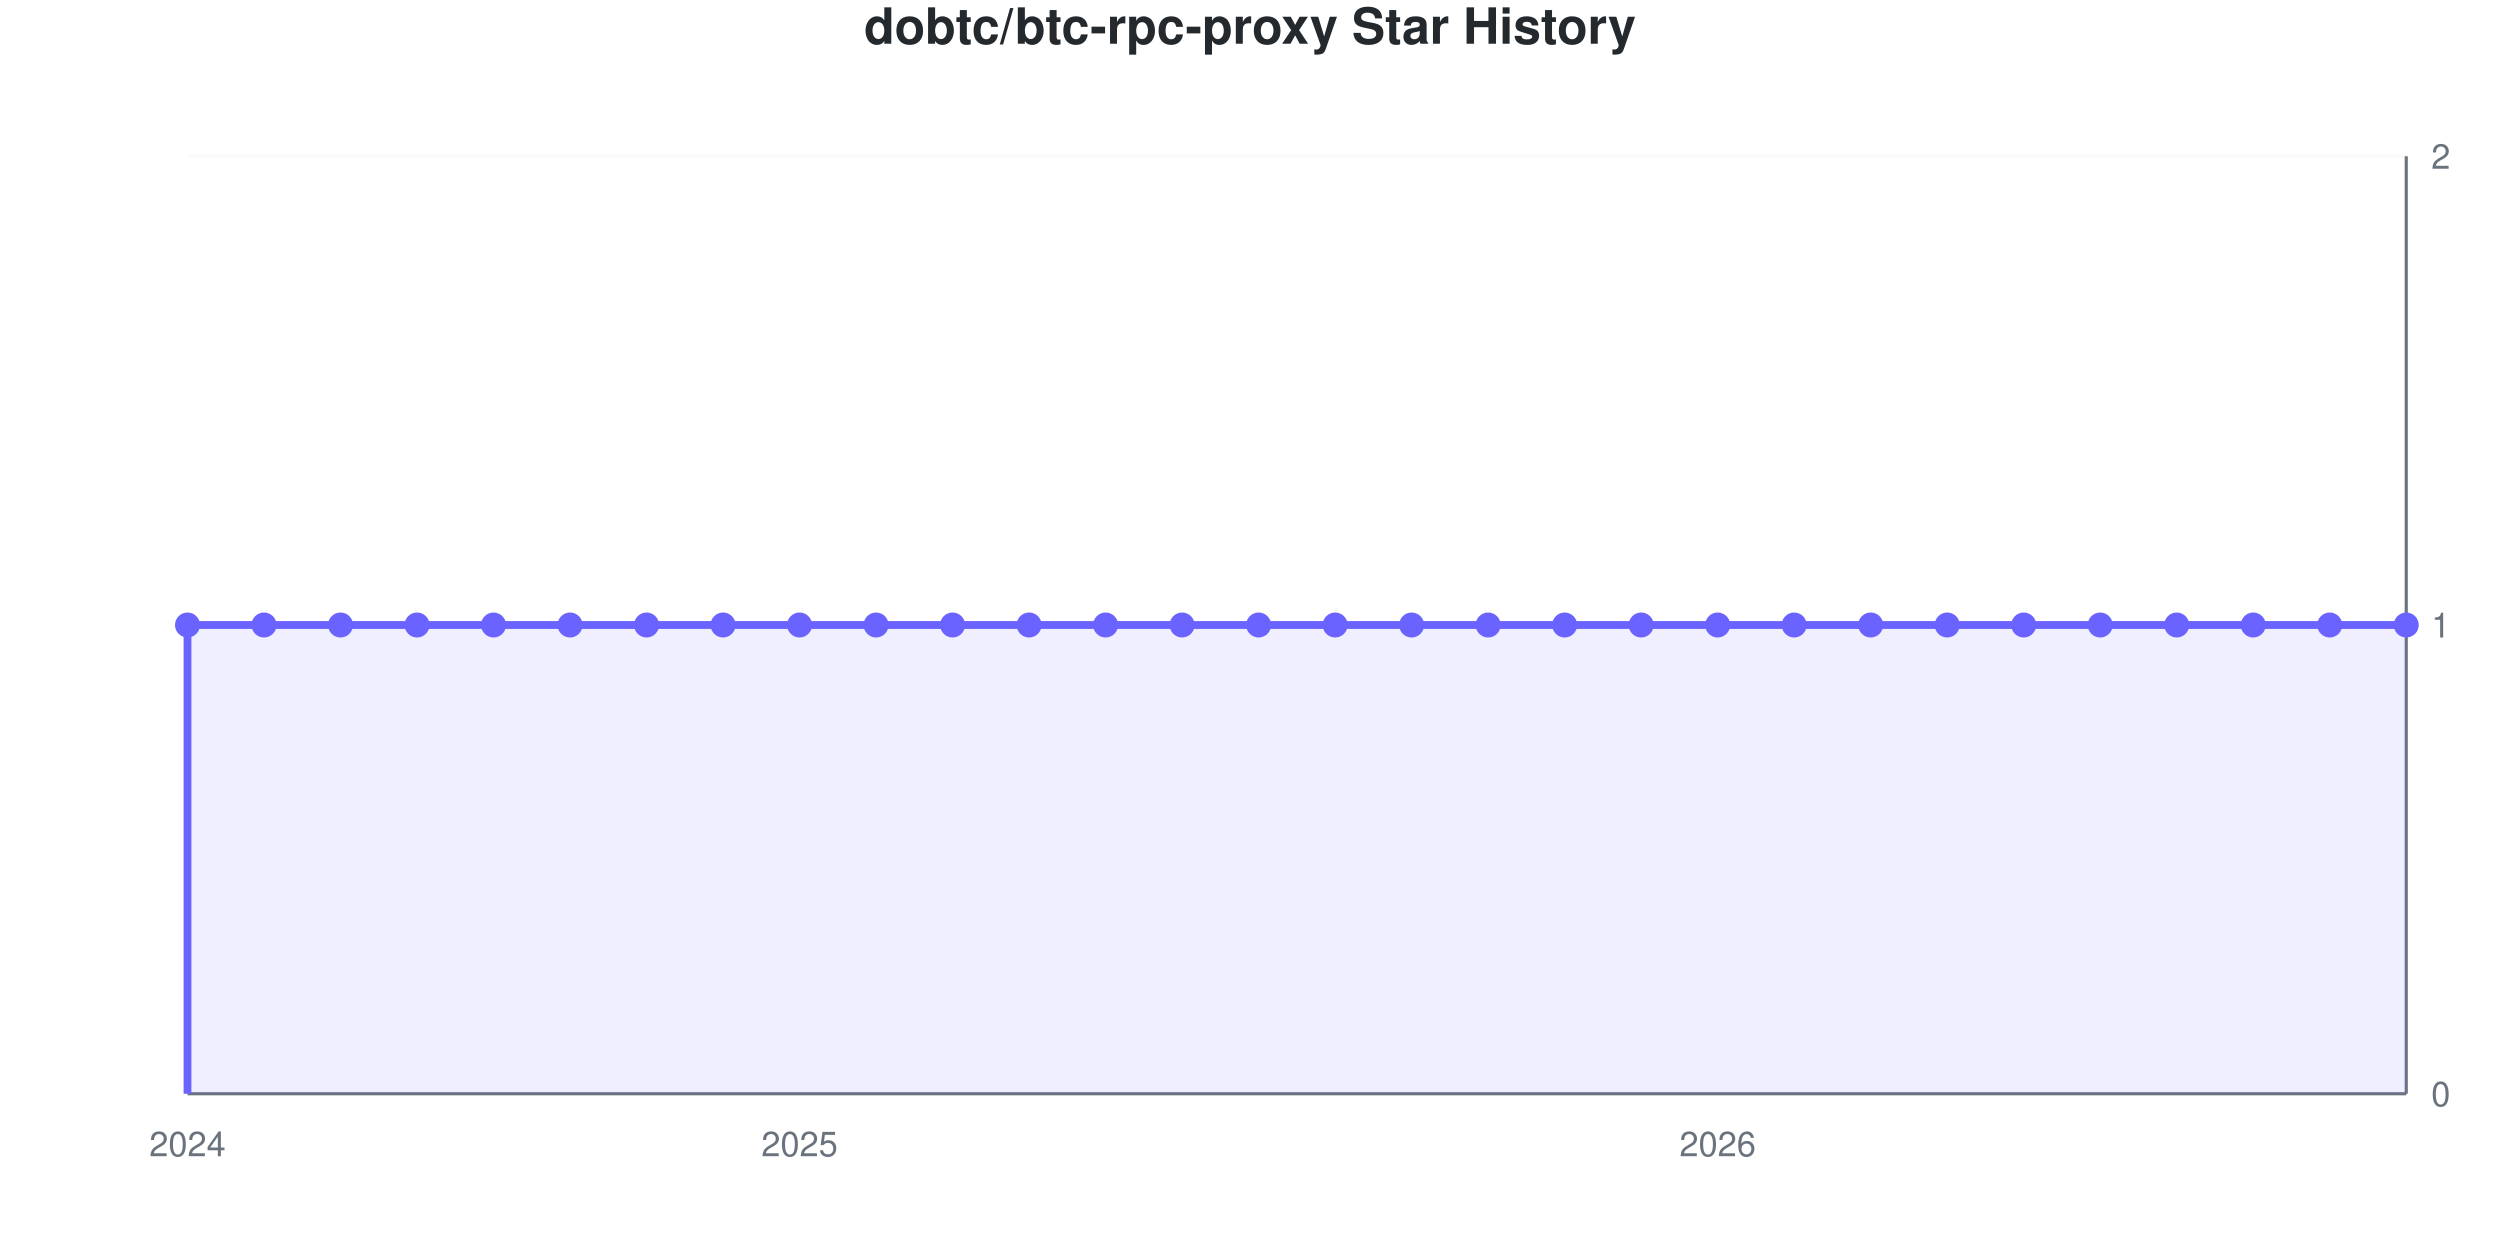
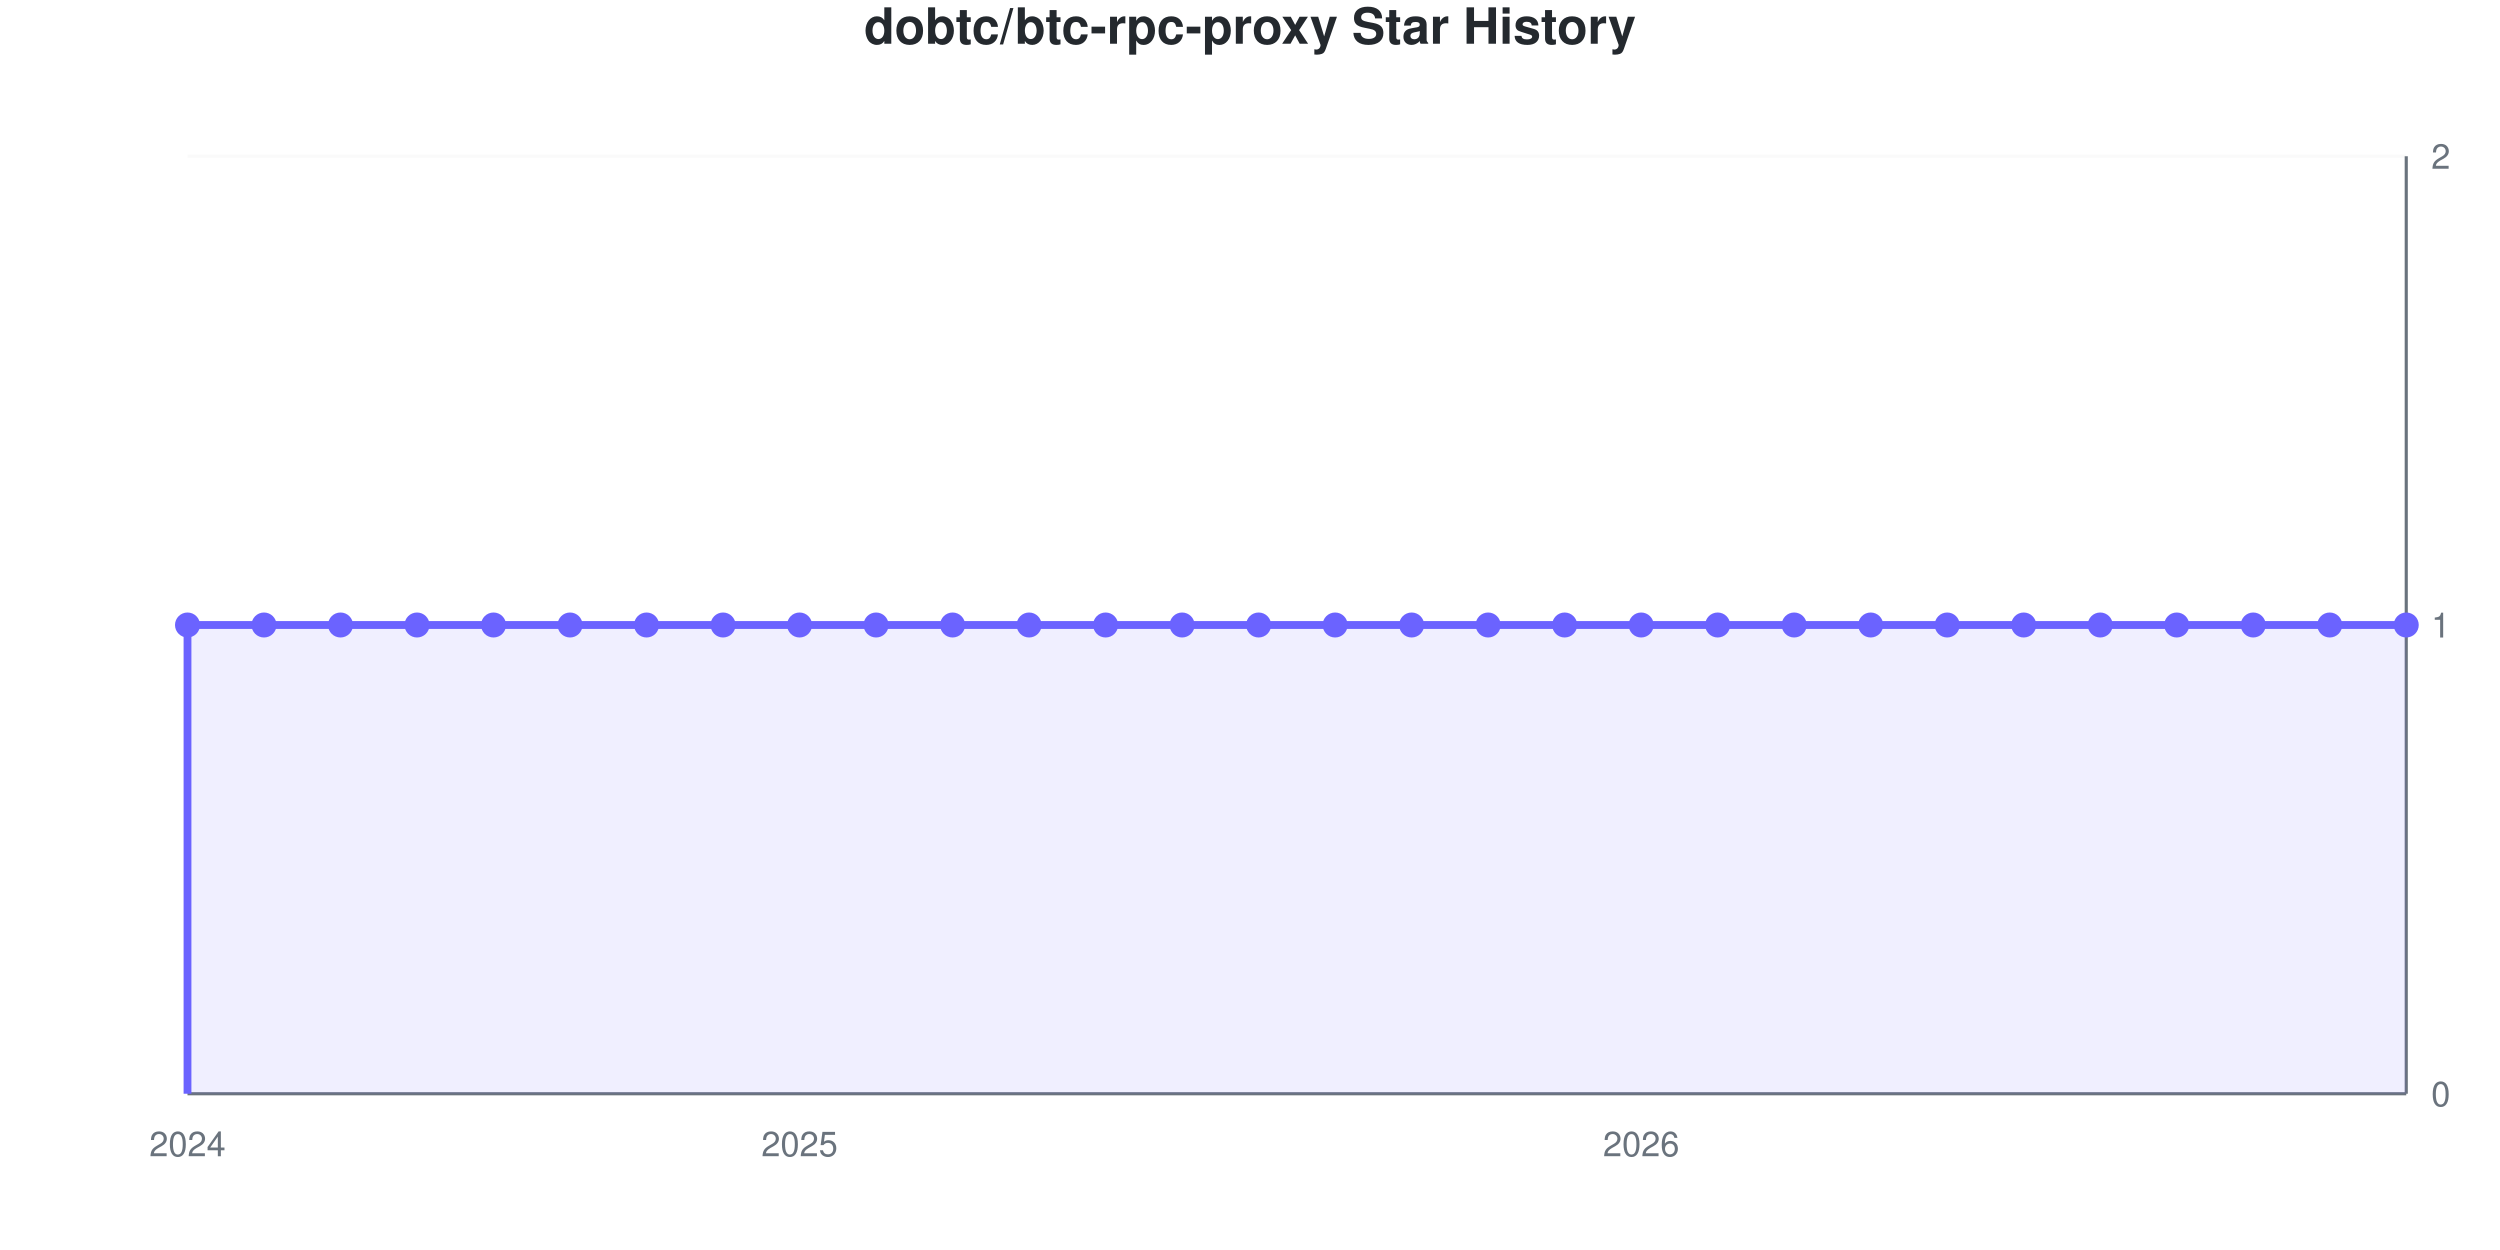
<svg xmlns="http://www.w3.org/2000/svg" viewBox="0 0 800 400" width="800" height="400" role="img">
  <style>
    @media (prefers-reduced-motion: no-preference) {
      @keyframes drawLine {
        to { stroke-dashoffset: 0; }
      }
      @keyframes fadeInPoint {
        0% { opacity: 0; }
        100% { opacity: 1; }
      }
      .data-line-0 {
        stroke-dasharray: 1290;
        stroke-dashoffset: 1290;
        animation: drawLine 2s ease-out forwards;
      }
      .data-point {
        opacity: 0;
        animation: fadeInPoint 0.5s ease-out forwards;
      }
    }
    .chart-bg { fill: #fff; }
    .chart-text { fill: #24292e; }
    .chart-muted { fill: #6a737d; }
    .chart-grid { stroke: #eee; }
    .chart-axis { stroke: #6a737d; }
    @media (prefers-color-scheme: dark) {
      .chart-bg { fill: #0d1117; }
      .chart-text { fill: #e6edf3; }
      .chart-muted { fill: #8b949e; }
      .chart-grid { stroke: #21262d; }
      .chart-axis { stroke: #8b949e; }
    }
  </style>
  <rect width="800" height="400" class="chart-bg" />
  <text x="400" y="14" text-anchor="middle" class="chart-text" font-size="16" font-weight="bold" font-family="-apple-system, BlinkMacSystemFont, 'Segoe UI', Helvetica, Arial, sans-serif">dobtc/btc-rpc-proxy Star History</text>
  <g class="grid">
    <line x1="60" y1="350" x2="770" y2="350" class="chart-grid" stroke-opacity="0.3" />
    <text x="778" y="354" text-anchor="start" class="chart-muted" font-size="11" font-family="-apple-system, BlinkMacSystemFont, 'Segoe UI', Helvetica, Arial, sans-serif">0</text>
    <line x1="60" y1="200" x2="770" y2="200" class="chart-grid" stroke-opacity="0.3" />
    <text x="778" y="204" text-anchor="start" class="chart-muted" font-size="11" font-family="-apple-system, BlinkMacSystemFont, 'Segoe UI', Helvetica, Arial, sans-serif">1</text>
    <line x1="60" y1="50" x2="770" y2="50" class="chart-grid" stroke-opacity="0.3" />
    <text x="778" y="54" text-anchor="start" class="chart-muted" font-size="11" font-family="-apple-system, BlinkMacSystemFont, 'Segoe UI', Helvetica, Arial, sans-serif">2</text>
  </g>
  <g class="milestones">
    
  </g>
  <g class="x-axis">
    <text x="60" y="370" text-anchor="middle" class="chart-muted" font-size="11" font-family="-apple-system, BlinkMacSystemFont, 'Segoe UI', Helvetica, Arial, sans-serif">2024</text>
    <text x="255.862" y="370" text-anchor="middle" class="chart-muted" font-size="11" font-family="-apple-system, BlinkMacSystemFont, 'Segoe UI', Helvetica, Arial, sans-serif">2025</text>
-     <text x="549.655" y="370" text-anchor="middle" class="chart-muted" font-size="11" font-family="-apple-system, BlinkMacSystemFont, 'Segoe UI', Helvetica, Arial, sans-serif">2026</text>
+     <text x="525.172" y="370" text-anchor="middle" class="chart-muted" font-size="11" font-family="-apple-system, BlinkMacSystemFont, 'Segoe UI', Helvetica, Arial, sans-serif">2026</text>
  </g>
  <line x1="770" y1="50" x2="770" y2="350" class="chart-axis" stroke-width="1" />
  <line x1="60" y1="350" x2="770" y2="350" class="chart-axis" stroke-width="1" />
  <path d="M60,350 L60,200 C68.161,200 76.322,200 84.483,200 C92.644,200 100.805,200 108.966,200 C117.126,200 125.287,200 133.448,200 C141.609,200 149.77,200 157.931,200 C166.092,200 174.253,200 182.414,200 C190.575,200 198.736,200 206.897,200 C215.057,200 223.218,200 231.379,200 C239.54,200 247.701,200 255.862,200 C264.023,200 272.184,200 280.345,200 C288.506,200 296.667,200 304.828,200 C312.989,200 321.149,200 329.31,200 C337.471,200 345.632,200 353.793,200 C361.954,200 370.115,200 378.276,200 C386.437,200 394.598,200 402.759,200 C410.92,200 419.08,200 427.241,200 C435.402,200 443.563,200 451.724,200 C459.885,200 468.046,200 476.207,200 C484.368,200 492.529,200 500.69,200 C508.851,200 517.011,200 525.172,200 C533.333,200 541.494,200 549.655,200 C557.816,200 565.977,200 574.138,200 C582.299,200 590.46,200 598.621,200 C606.782,200 614.943,200 623.103,200 C631.264,200 639.425,200 647.586,200 C655.747,200 663.908,200 672.069,200 C680.23,200 688.391,200 696.552,200 C704.713,200 712.874,200 721.034,200 C729.195,200 737.356,200 745.517,200 C753.678,200 761.839,200 770,200 L770,350 L60,350 Z" fill="#6b63ff" fill-opacity="0.1" />
  <path d="M60,350 L60,200 C68.161,200 76.322,200 84.483,200 C92.644,200 100.805,200 108.966,200 C117.126,200 125.287,200 133.448,200 C141.609,200 149.77,200 157.931,200 C166.092,200 174.253,200 182.414,200 C190.575,200 198.736,200 206.897,200 C215.057,200 223.218,200 231.379,200 C239.54,200 247.701,200 255.862,200 C264.023,200 272.184,200 280.345,200 C288.506,200 296.667,200 304.828,200 C312.989,200 321.149,200 329.31,200 C337.471,200 345.632,200 353.793,200 C361.954,200 370.115,200 378.276,200 C386.437,200 394.598,200 402.759,200 C410.92,200 419.08,200 427.241,200 C435.402,200 443.563,200 451.724,200 C459.885,200 468.046,200 476.207,200 C484.368,200 492.529,200 500.69,200 C508.851,200 517.011,200 525.172,200 C533.333,200 541.494,200 549.655,200 C557.816,200 565.977,200 574.138,200 C582.299,200 590.46,200 598.621,200 C606.782,200 614.943,200 623.103,200 C631.264,200 639.425,200 647.586,200 C655.747,200 663.908,200 672.069,200 C680.23,200 688.391,200 696.552,200 C704.713,200 712.874,200 721.034,200 C729.195,200 737.356,200 745.517,200 C753.678,200 761.839,200 770,200" fill="none" stroke="#6b63ff" stroke-width="2.5" class="data-line-0" />
  <g class="points">
    <circle cx="60" cy="200" r="4" fill="#6b63ff" class="data-point" style="animation-delay: 1.50s" />
    <circle cx="84.483" cy="200" r="4" fill="#6b63ff" class="data-point" style="animation-delay: 1.55s" />
    <circle cx="108.966" cy="200" r="4" fill="#6b63ff" class="data-point" style="animation-delay: 1.60s" />
    <circle cx="133.448" cy="200" r="4" fill="#6b63ff" class="data-point" style="animation-delay: 1.65s" />
    <circle cx="157.931" cy="200" r="4" fill="#6b63ff" class="data-point" style="animation-delay: 1.70s" />
    <circle cx="182.414" cy="200" r="4" fill="#6b63ff" class="data-point" style="animation-delay: 1.75s" />
    <circle cx="206.897" cy="200" r="4" fill="#6b63ff" class="data-point" style="animation-delay: 1.80s" />
    <circle cx="231.379" cy="200" r="4" fill="#6b63ff" class="data-point" style="animation-delay: 1.85s" />
    <circle cx="255.862" cy="200" r="4" fill="#6b63ff" class="data-point" style="animation-delay: 1.90s" />
    <circle cx="280.345" cy="200" r="4" fill="#6b63ff" class="data-point" style="animation-delay: 1.95s" />
    <circle cx="304.828" cy="200" r="4" fill="#6b63ff" class="data-point" style="animation-delay: 2.00s" />
    <circle cx="329.31" cy="200" r="4" fill="#6b63ff" class="data-point" style="animation-delay: 2.05s" />
    <circle cx="353.793" cy="200" r="4" fill="#6b63ff" class="data-point" style="animation-delay: 2.10s" />
    <circle cx="378.276" cy="200" r="4" fill="#6b63ff" class="data-point" style="animation-delay: 2.15s" />
    <circle cx="402.759" cy="200" r="4" fill="#6b63ff" class="data-point" style="animation-delay: 2.20s" />
    <circle cx="427.241" cy="200" r="4" fill="#6b63ff" class="data-point" style="animation-delay: 2.25s" />
    <circle cx="451.724" cy="200" r="4" fill="#6b63ff" class="data-point" style="animation-delay: 2.30s" />
    <circle cx="476.207" cy="200" r="4" fill="#6b63ff" class="data-point" style="animation-delay: 2.35s" />
    <circle cx="500.69" cy="200" r="4" fill="#6b63ff" class="data-point" style="animation-delay: 2.40s" />
    <circle cx="525.172" cy="200" r="4" fill="#6b63ff" class="data-point" style="animation-delay: 2.45s" />
    <circle cx="549.655" cy="200" r="4" fill="#6b63ff" class="data-point" style="animation-delay: 2.50s" />
    <circle cx="574.138" cy="200" r="4" fill="#6b63ff" class="data-point" style="animation-delay: 2.55s" />
    <circle cx="598.621" cy="200" r="4" fill="#6b63ff" class="data-point" style="animation-delay: 2.60s" />
    <circle cx="623.103" cy="200" r="4" fill="#6b63ff" class="data-point" style="animation-delay: 2.65s" />
    <circle cx="647.586" cy="200" r="4" fill="#6b63ff" class="data-point" style="animation-delay: 2.70s" />
    <circle cx="672.069" cy="200" r="4" fill="#6b63ff" class="data-point" style="animation-delay: 2.75s" />
    <circle cx="696.552" cy="200" r="4" fill="#6b63ff" class="data-point" style="animation-delay: 2.80s" />
    <circle cx="721.034" cy="200" r="4" fill="#6b63ff" class="data-point" style="animation-delay: 2.85s" />
    <circle cx="745.517" cy="200" r="4" fill="#6b63ff" class="data-point" style="animation-delay: 2.90s" />
    <circle cx="770" cy="200" r="4" fill="#6b63ff" class="data-point" style="animation-delay: 2.95s" />
  </g>
</svg>
